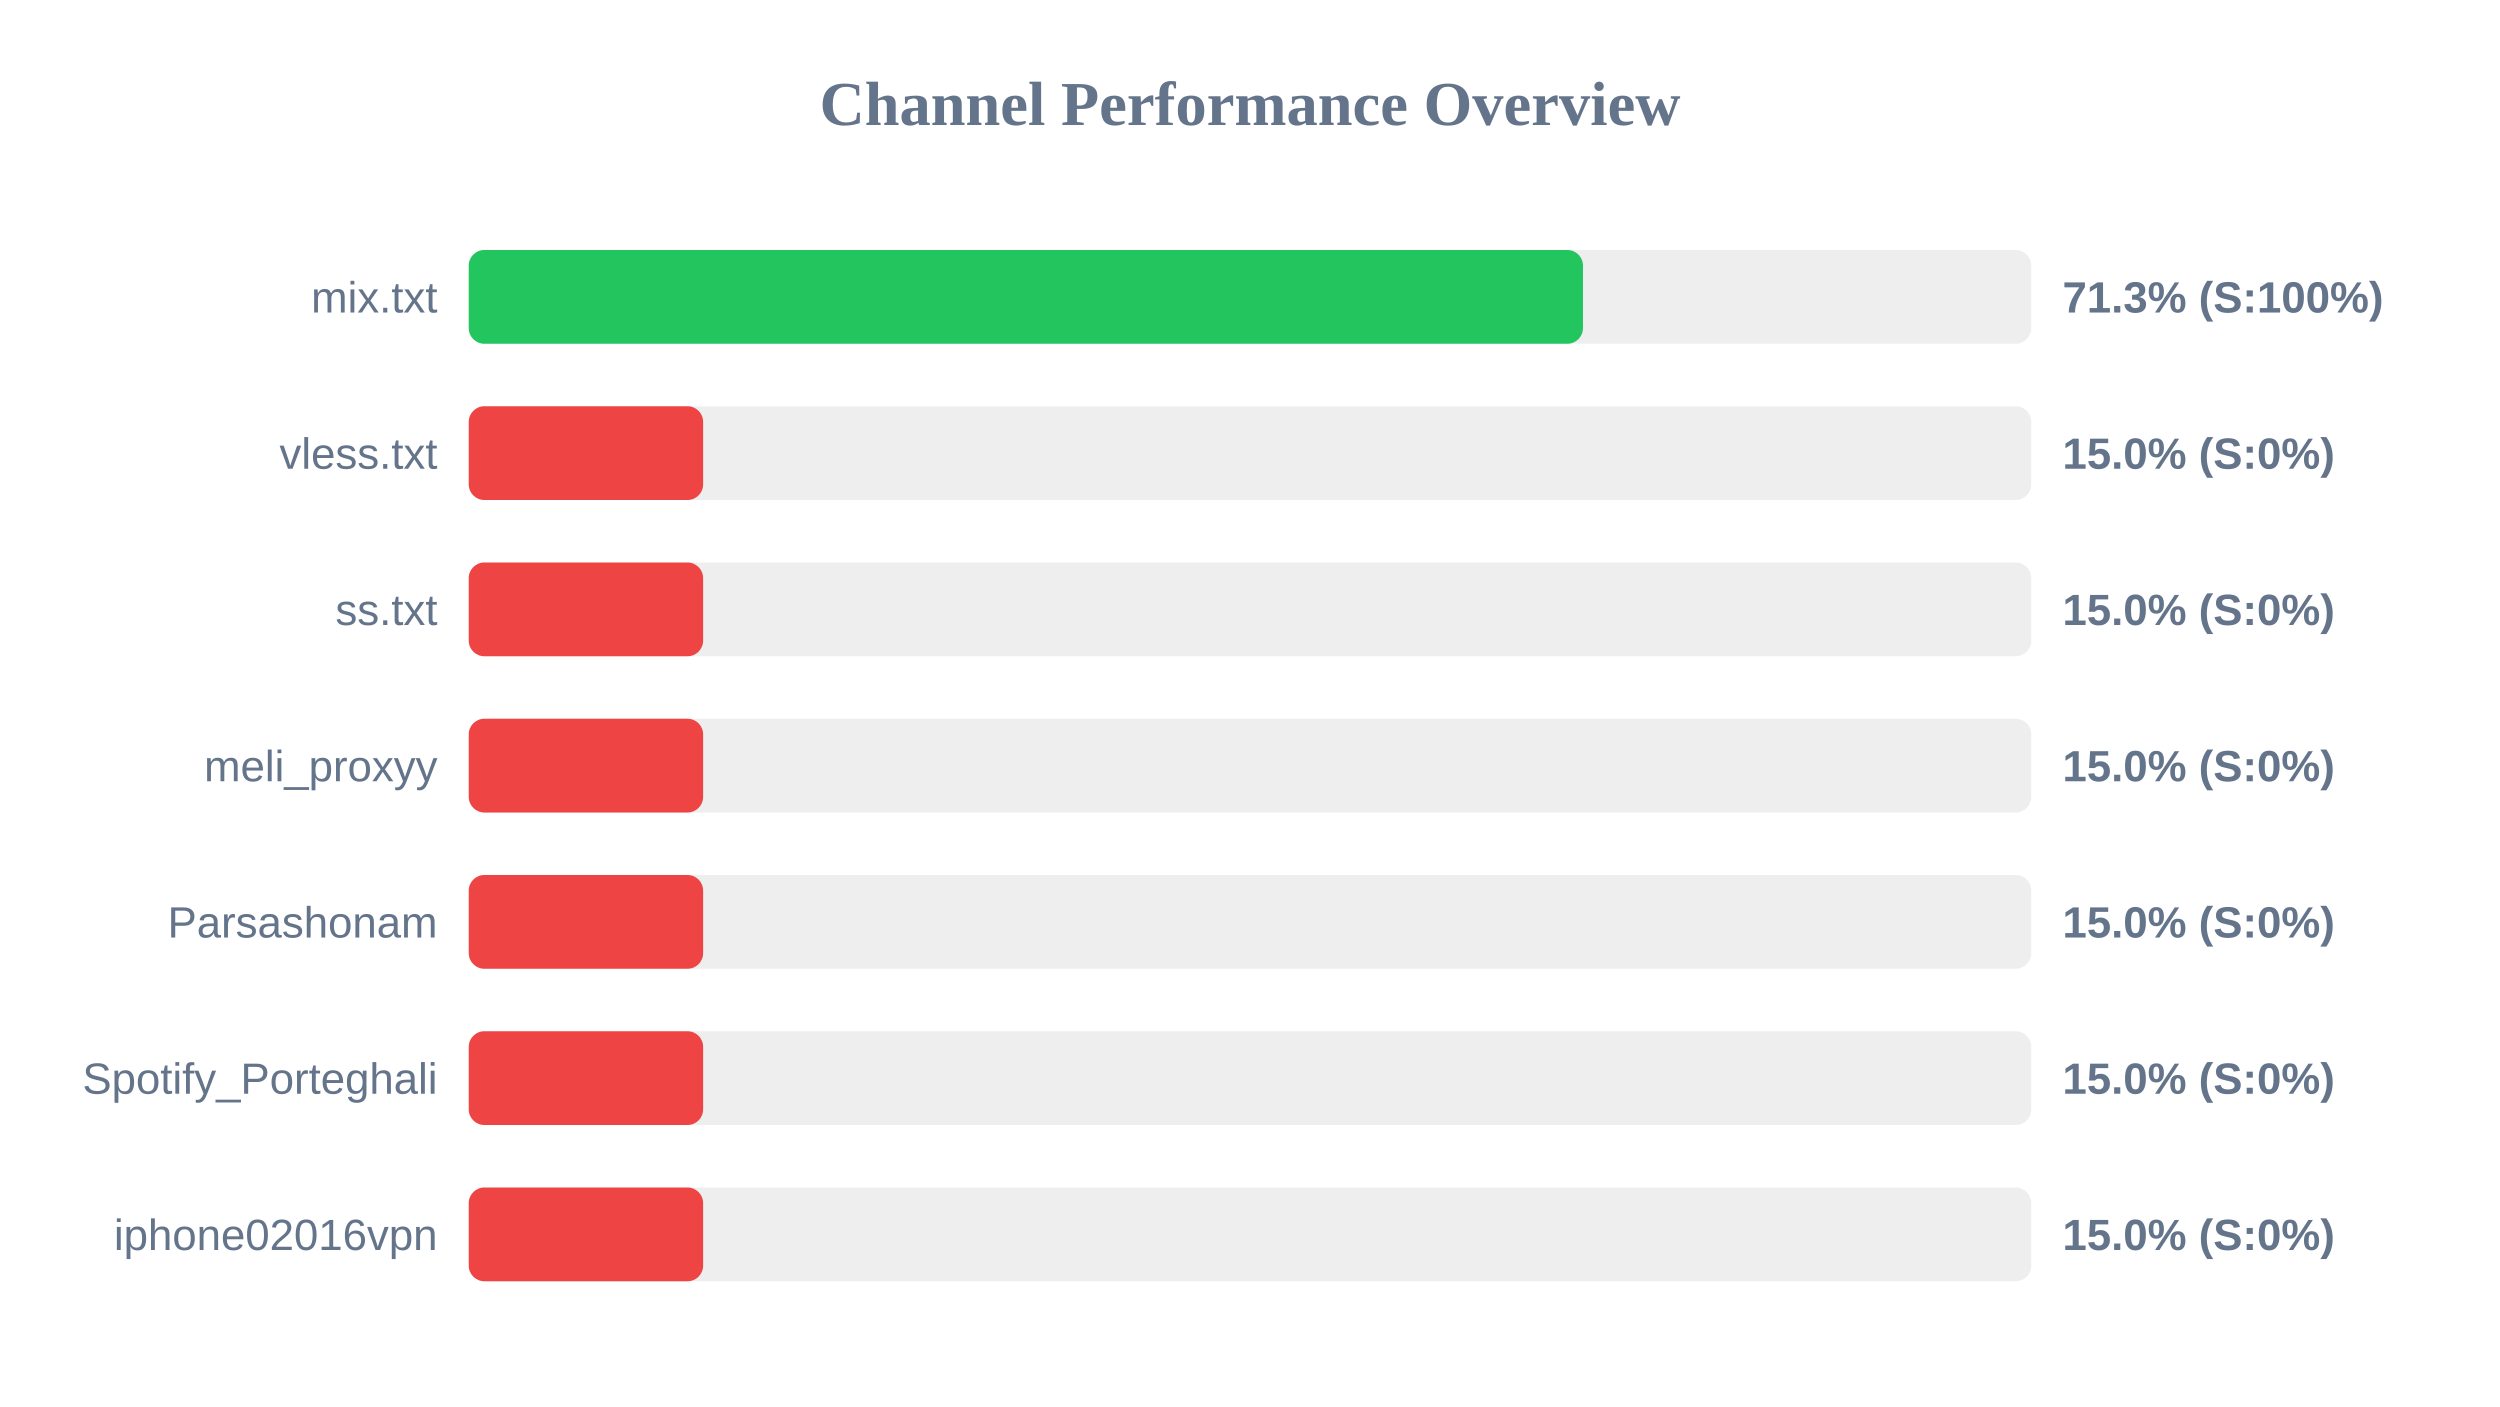
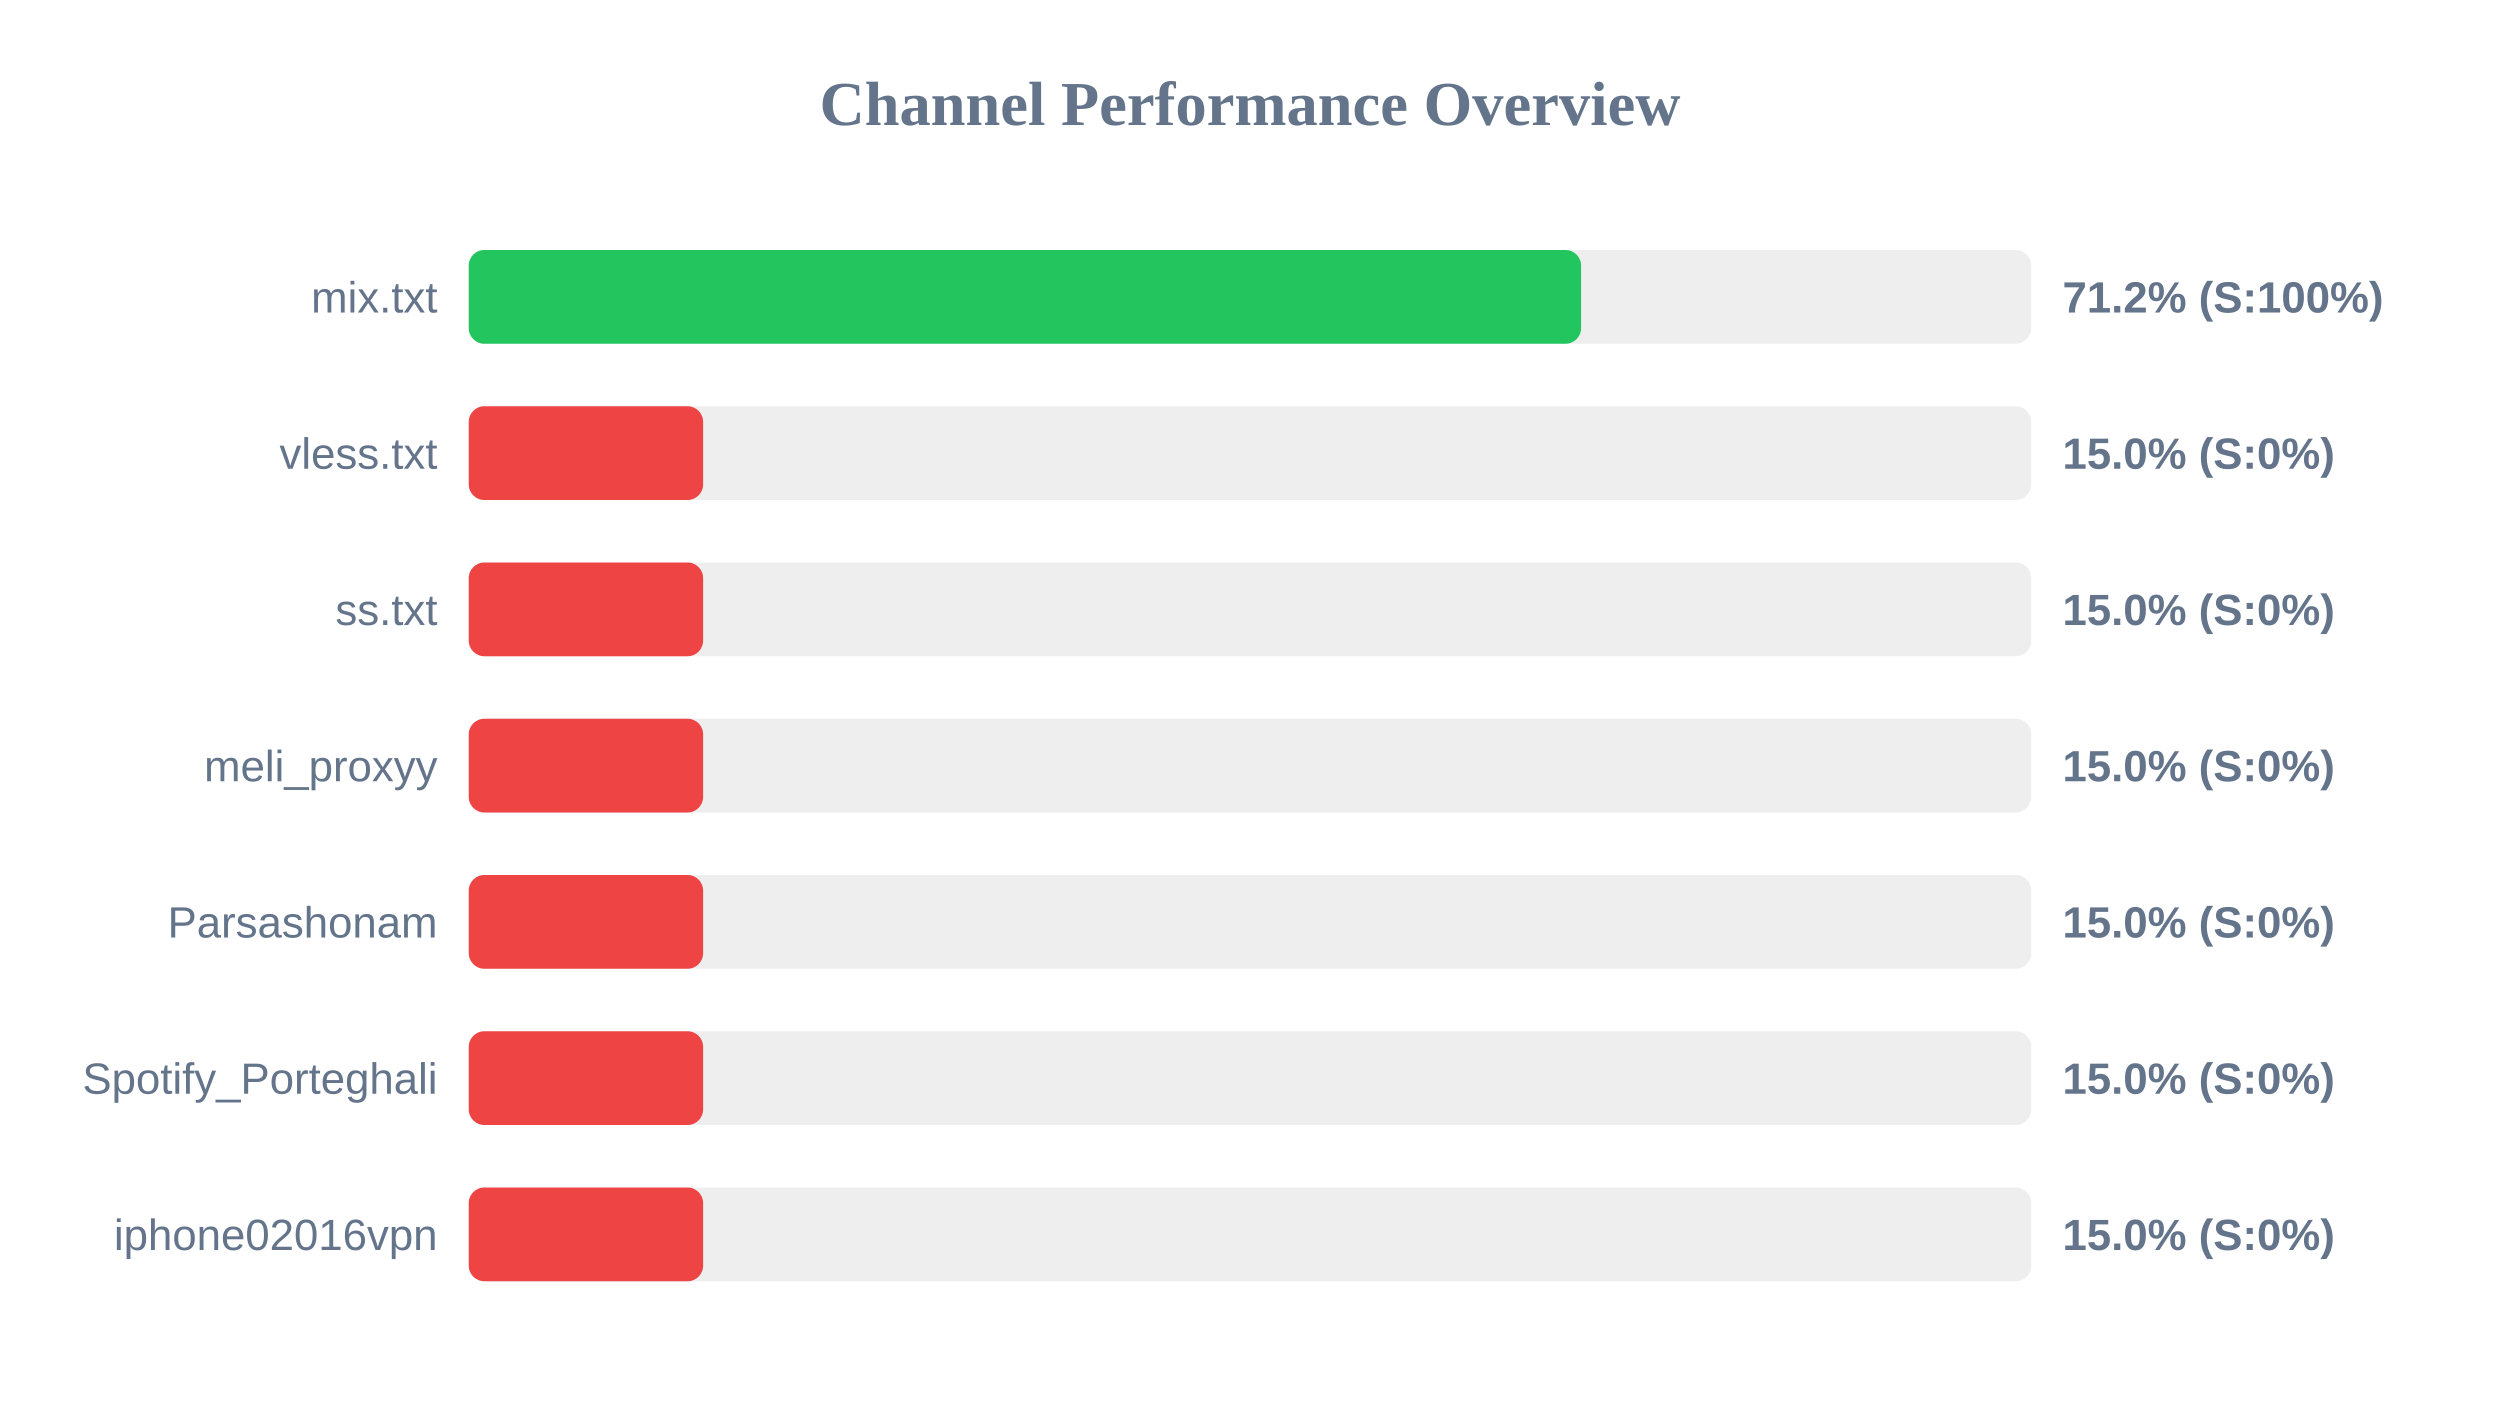
<svg xmlns="http://www.w3.org/2000/svg" width="800" height="450" version="1.1">
  <style>
        .row { font: 14px Arial; fill: #64748b; }
        .score { font: bold 14px Arial; fill: #64748b; }
    </style>
  <text x="400" y="40" text-anchor="middle" font-size="20px" font-weight="bold" fill="#64748b">Channel Performance Overview</text>
  <rect x="150" y="80" width="500" height="30" fill="#eee" rx="5" />
-   <rect x="150" y="80" width="356.55" height="30" fill="#22c55e" rx="5" />
+   <rect x="150" y="80" width="355.95" height="30" fill="#22c55e" rx="5" />
  <text x="140" y="100" text-anchor="end" class="row">mix.txt</text>
-   <text x="660" y="100" text-anchor="start" class="score">71.3% (S:100%)</text>
+   <text x="660" y="100" text-anchor="start" class="score">71.2% (S:100%)</text>
  <rect x="150" y="130" width="500" height="30" fill="#eee" rx="5" />
  <rect x="150" y="130" width="75.0" height="30" fill="#ef4444" rx="5" />
  <text x="140" y="150" text-anchor="end" class="row">vless.txt</text>
  <text x="660" y="150" text-anchor="start" class="score">15.0% (S:0%)</text>
  <rect x="150" y="180" width="500" height="30" fill="#eee" rx="5" />
  <rect x="150" y="180" width="75.0" height="30" fill="#ef4444" rx="5" />
  <text x="140" y="200" text-anchor="end" class="row">ss.txt</text>
  <text x="660" y="200" text-anchor="start" class="score">15.0% (S:0%)</text>
  <rect x="150" y="230" width="500" height="30" fill="#eee" rx="5" />
  <rect x="150" y="230" width="75.0" height="30" fill="#ef4444" rx="5" />
  <text x="140" y="250" text-anchor="end" class="row">meli_proxyy</text>
  <text x="660" y="250" text-anchor="start" class="score">15.0% (S:0%)</text>
  <rect x="150" y="280" width="500" height="30" fill="#eee" rx="5" />
  <rect x="150" y="280" width="75.0" height="30" fill="#ef4444" rx="5" />
  <text x="140" y="300" text-anchor="end" class="row">Parsashonam</text>
  <text x="660" y="300" text-anchor="start" class="score">15.0% (S:0%)</text>
  <rect x="150" y="330" width="500" height="30" fill="#eee" rx="5" />
  <rect x="150" y="330" width="75.0" height="30" fill="#ef4444" rx="5" />
  <text x="140" y="350" text-anchor="end" class="row">Spotify_Porteghali</text>
  <text x="660" y="350" text-anchor="start" class="score">15.0% (S:0%)</text>
  <rect x="150" y="380" width="500" height="30" fill="#eee" rx="5" />
  <rect x="150" y="380" width="75.0" height="30" fill="#ef4444" rx="5" />
  <text x="140" y="400" text-anchor="end" class="row">iphone02016vpn</text>
  <text x="660" y="400" text-anchor="start" class="score">15.0% (S:0%)</text>
</svg>
